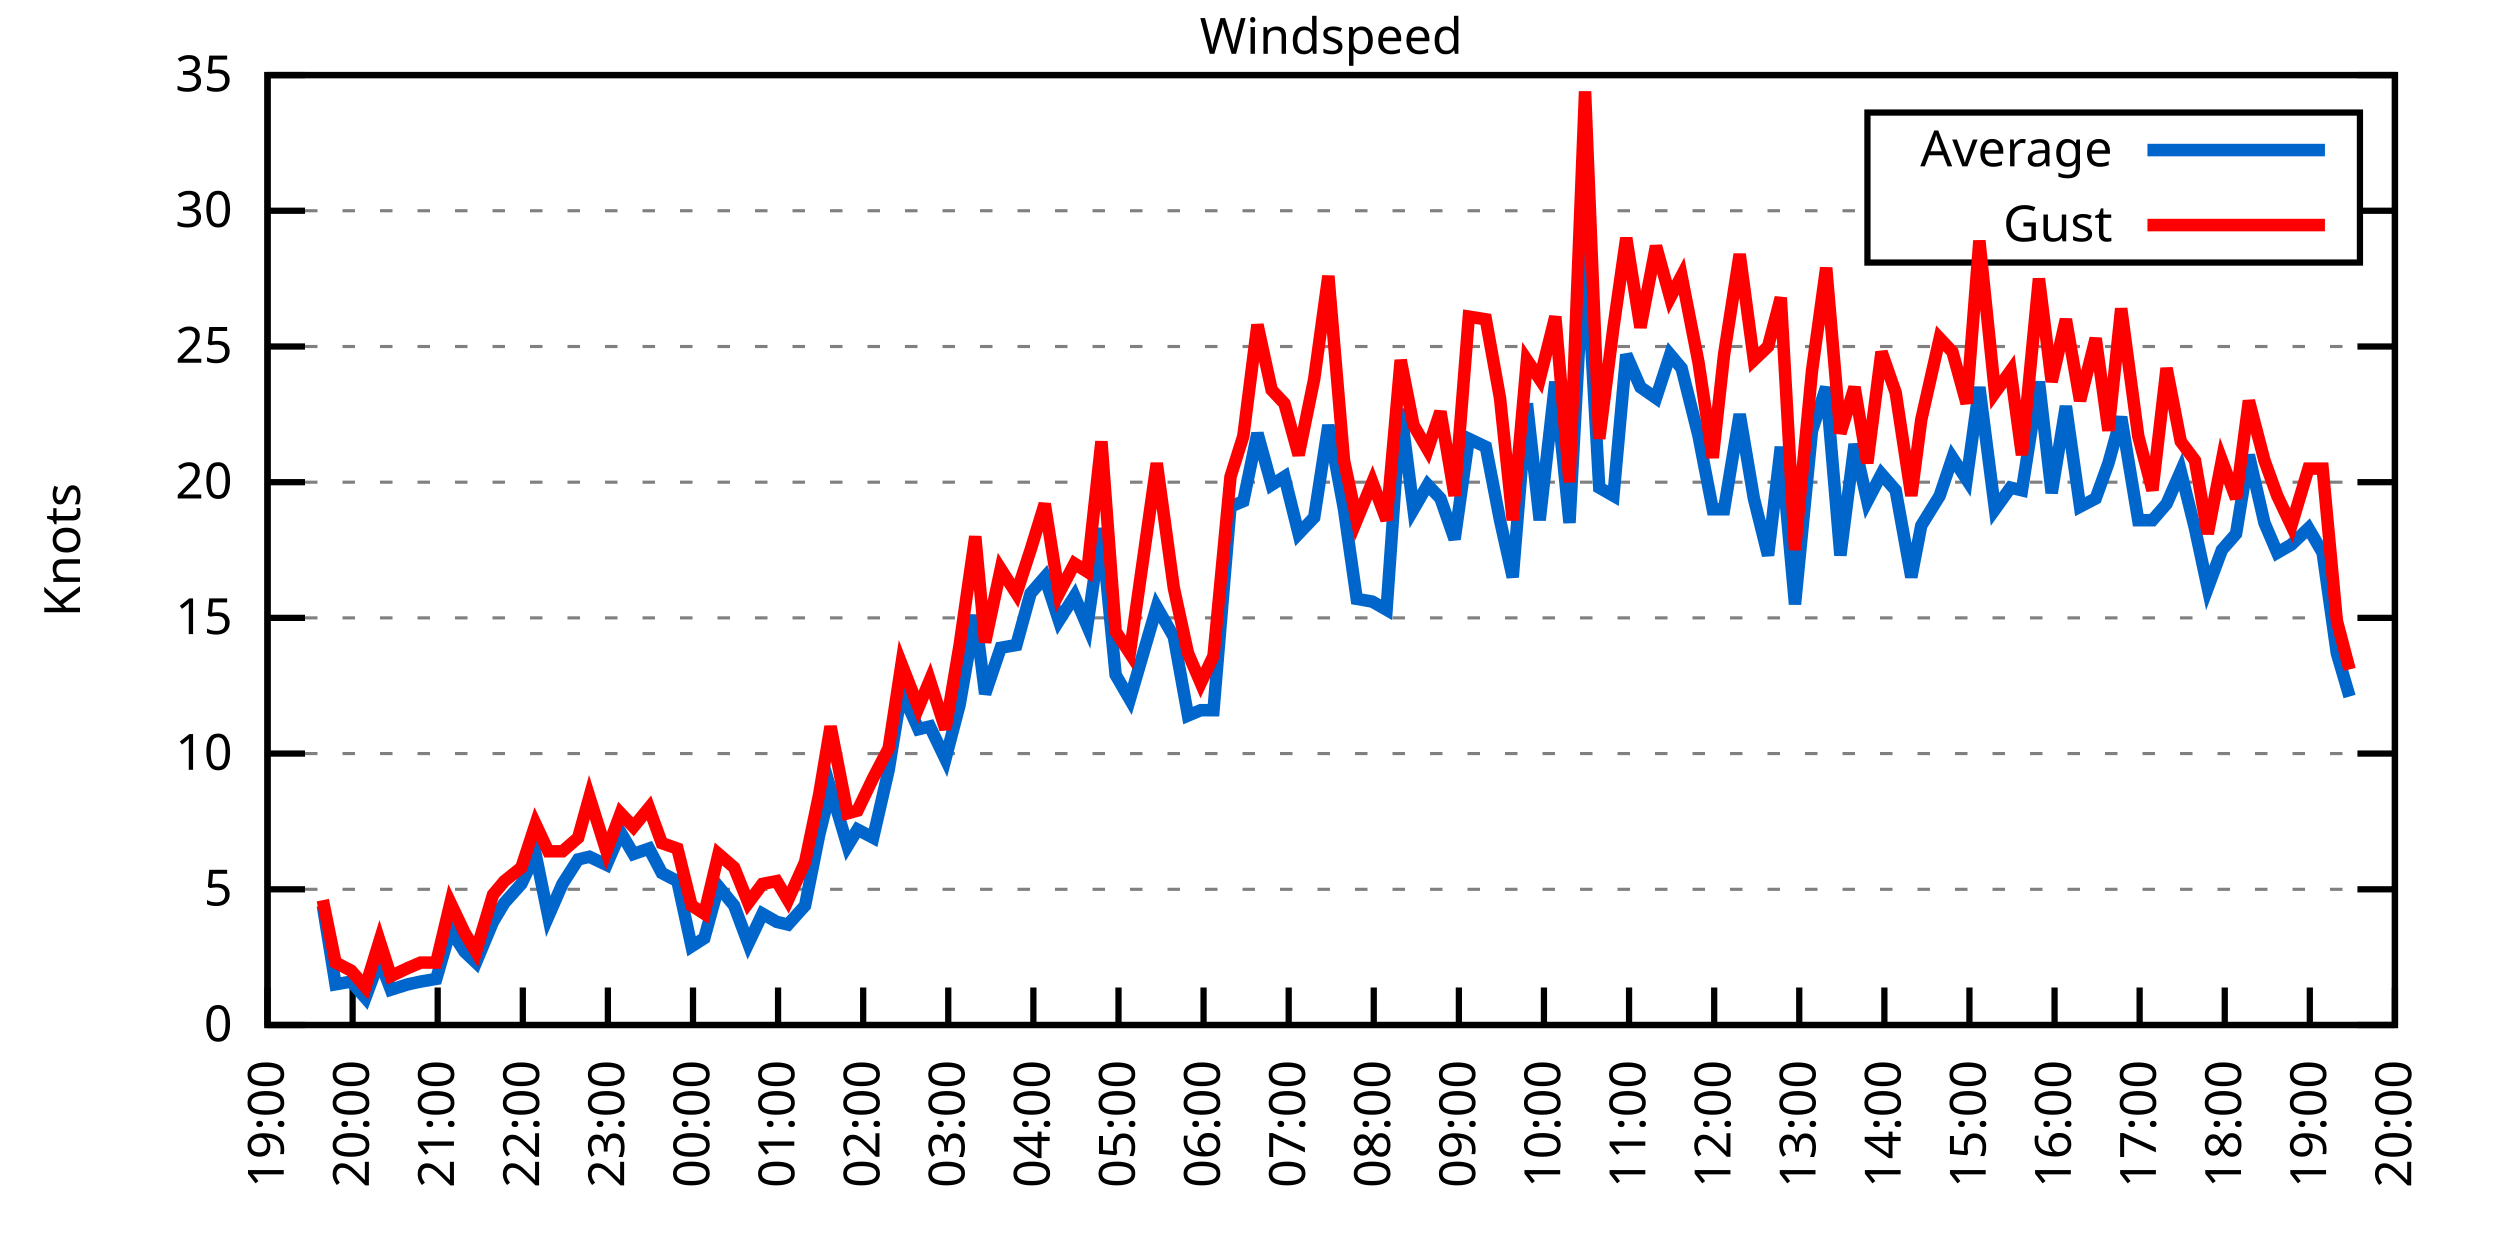
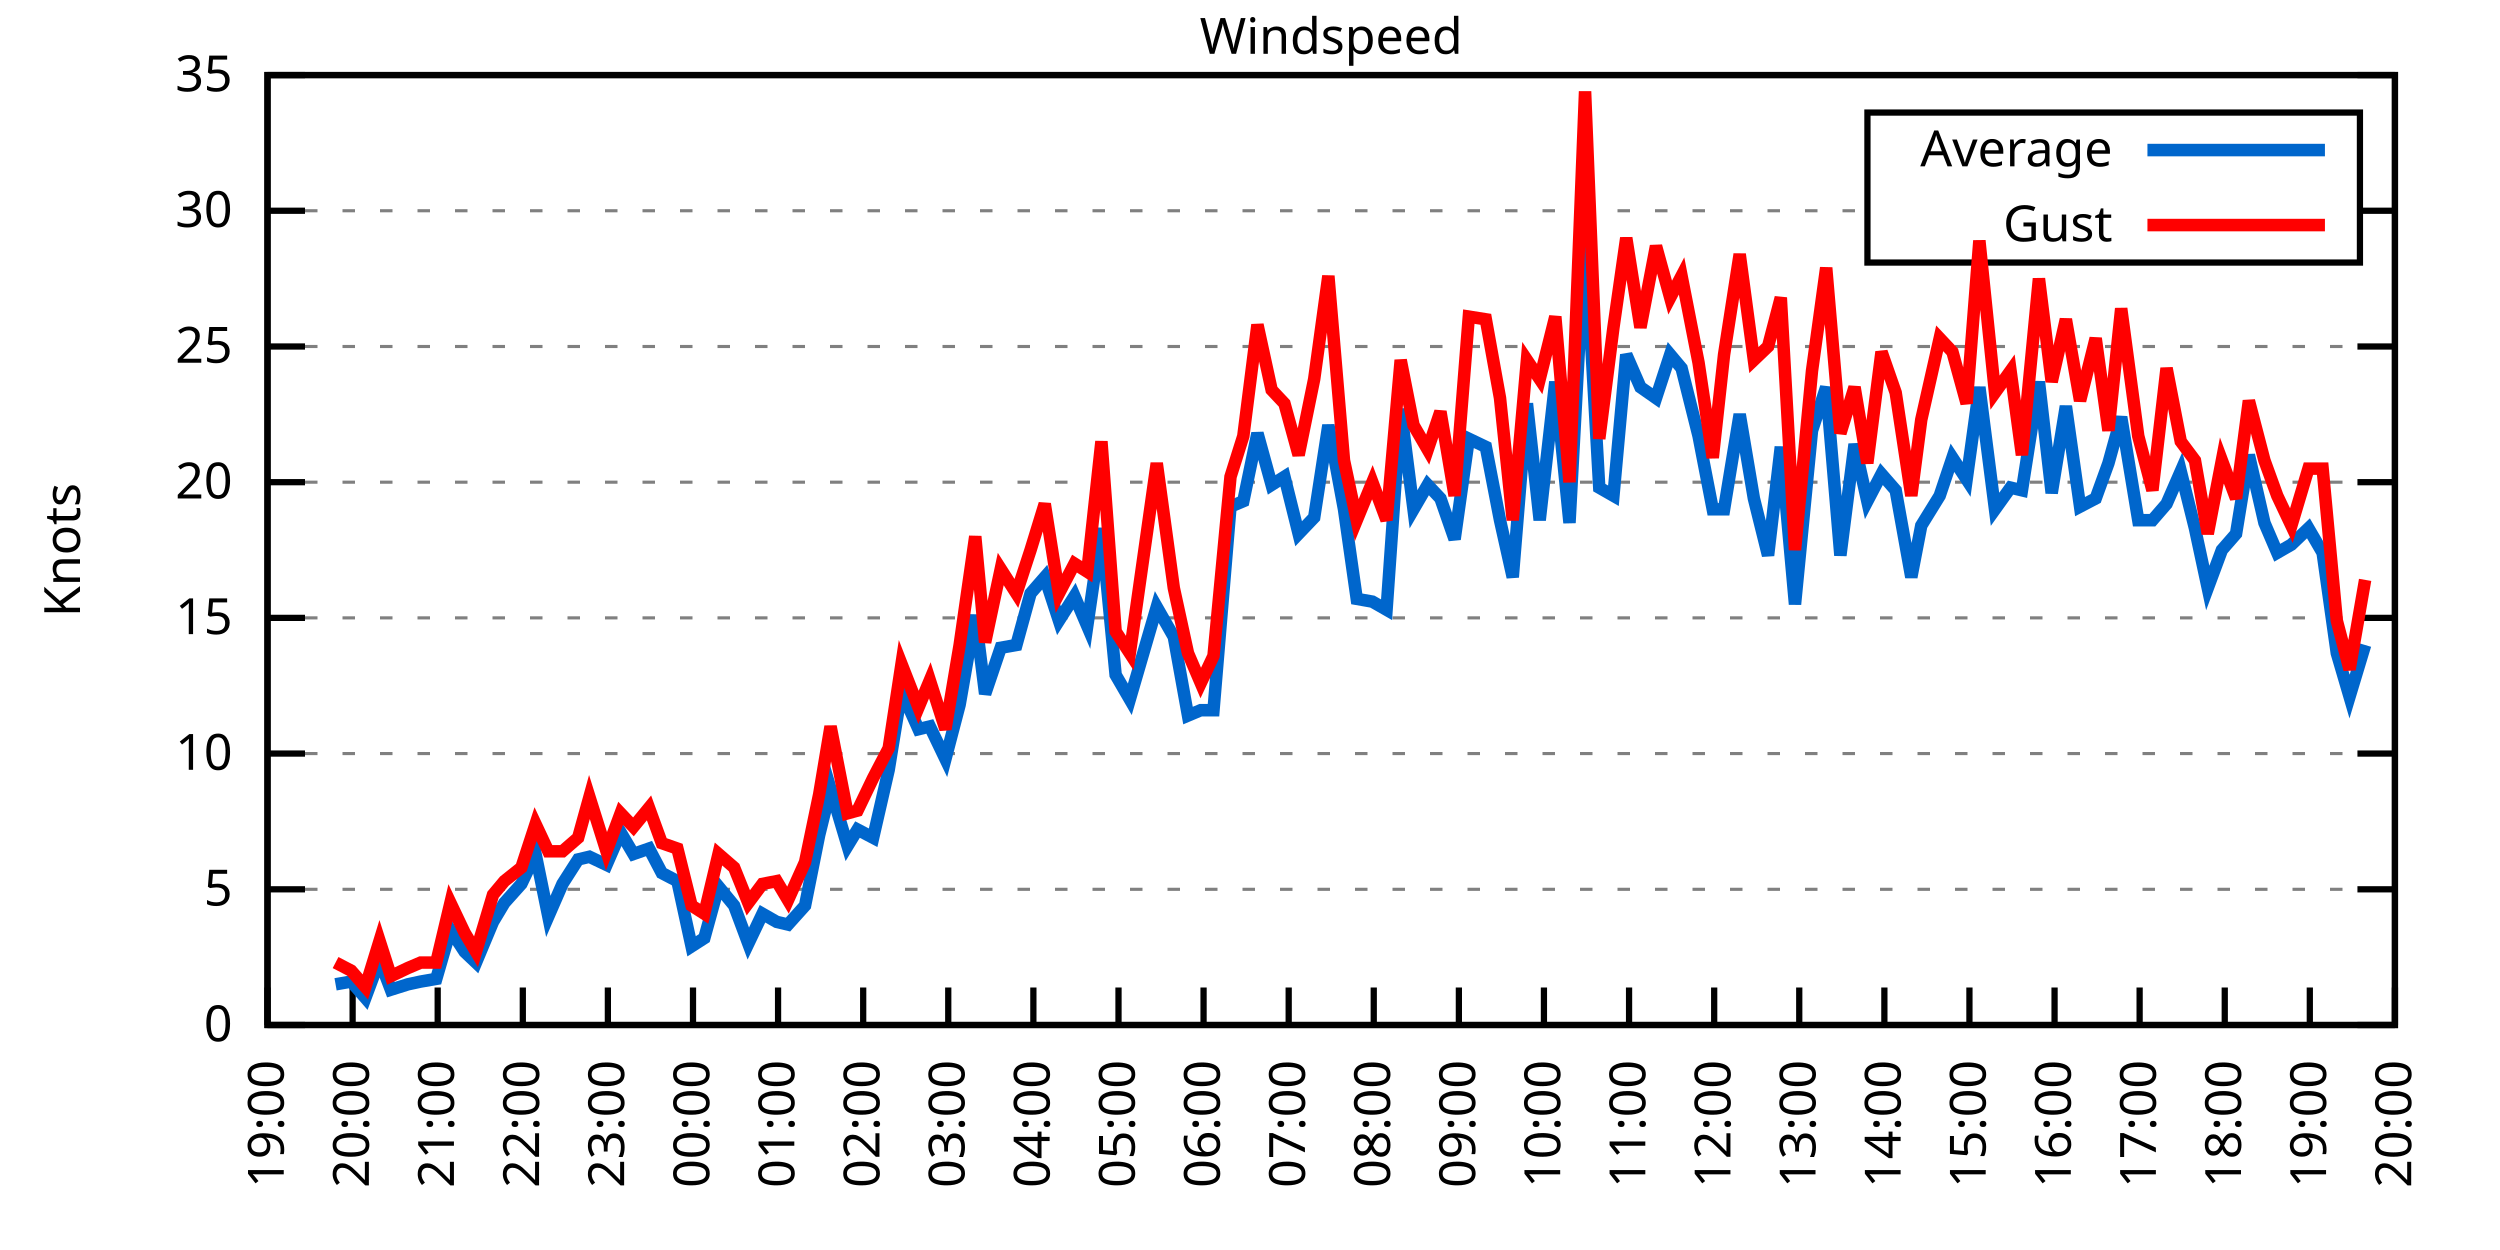
<svg xmlns="http://www.w3.org/2000/svg" xmlns:xlink="http://www.w3.org/1999/xlink" width="400" height="200" viewBox="0 0 400 200">
  <g id="gnuplot_canvas">
    <rect x="0" y="0" width="400" height="200" fill="none" />
    <defs>
      <circle id="gpDot" r="0.5" stroke-width="0.5" stroke="currentColor" />
      <path id="gpPt0" stroke-width="0.333" stroke="currentColor" d="M-1,0 h2 M0,-1 v2" />
      <path id="gpPt1" stroke-width="0.333" stroke="currentColor" d="M-1,-1 L1,1 M1,-1 L-1,1" />
      <path id="gpPt2" stroke-width="0.333" stroke="currentColor" d="M-1,0 L1,0 M0,-1 L0,1 M-1,-1 L1,1 M-1,1 L1,-1" />
      <rect id="gpPt3" stroke-width="0.333" stroke="currentColor" x="-1" y="-1" width="2" height="2" />
      <rect id="gpPt4" stroke-width="0.333" stroke="currentColor" fill="currentColor" x="-1" y="-1" width="2" height="2" />
      <circle id="gpPt5" stroke-width="0.333" stroke="currentColor" cx="0" cy="0" r="1" />
      <use xlink:href="#gpPt5" id="gpPt6" fill="currentColor" stroke="none" />
      <path id="gpPt7" stroke-width="0.333" stroke="currentColor" d="M0,-1.33 L-1.33,0.67 L1.33,0.67 z" />
      <use xlink:href="#gpPt7" id="gpPt8" fill="currentColor" stroke="none" />
      <use xlink:href="#gpPt7" id="gpPt9" stroke="currentColor" transform="rotate(180)" />
      <use xlink:href="#gpPt9" id="gpPt10" fill="currentColor" stroke="none" />
      <use xlink:href="#gpPt3" id="gpPt11" stroke="currentColor" transform="rotate(45)" />
      <use xlink:href="#gpPt11" id="gpPt12" fill="currentColor" stroke="none" />
      <path id="gpPt13" stroke-width="0.333" stroke="currentColor" d="M0,1.330 L1.265,0.411 L0.782,-1.067 L-0.782,-1.076 L-1.265,0.411 z" />
      <use xlink:href="#gpPt13" id="gpPt14" fill="currentColor" stroke="none" />
      <filter id="textbox" filterUnits="objectBoundingBox" x="0" y="0" height="1" width="1">
        <feFlood flood-color="white" flood-opacity="1" result="bgnd" />
        <feComposite in="SourceGraphic" in2="bgnd" operator="atop" />
      </filter>
      <filter id="greybox" filterUnits="objectBoundingBox" x="0" y="0" height="1" width="1">
        <feFlood flood-color="lightgrey" flood-opacity="1" result="grey" />
        <feComposite in="SourceGraphic" in2="grey" operator="atop" />
      </filter>
    </defs>
    <g fill="none" color="white" stroke="currentColor" stroke-width="1.00" stroke-linecap="butt" stroke-linejoin="miter">
</g>
    <g fill="none" color="black" stroke="currentColor" stroke-width="1.00" stroke-linecap="butt" stroke-linejoin="miter">
      <g stroke="none" shape-rendering="crispEdges">
        <polygon fill="rgb(255, 255, 255)" points="42.80,164.00 383.18,164.00 383.18,12.02 42.80,12.02 " />
      </g>
    </g>
    <g fill="none" color="black" stroke="currentColor" stroke-width="1.00" stroke-linecap="butt" stroke-linejoin="miter">
</g>
    <g fill="none" color="black" stroke="black" stroke-width="0.50" stroke-linecap="butt" stroke-linejoin="miter">
</g>
    <g fill="none" color="gray" stroke="currentColor" stroke-width="0.50" stroke-linecap="butt" stroke-linejoin="miter">
      <path stroke="gray" stroke-dasharray="2,4" class="gridline" d="M42.80,164.00 L383.19,164.00  " />
    </g>
    <g fill="none" color="gray" stroke="gray" stroke-width="1.00" stroke-linecap="butt" stroke-linejoin="miter">
</g>
    <g fill="none" color="black" stroke="currentColor" stroke-width="1.00" stroke-linecap="butt" stroke-linejoin="miter">
      <path stroke="black" d="M42.80,164.00 L48.80,164.00 M383.19,164.00 L377.19,164.00  " />
      <g transform="translate(37.20,166.60)" stroke="none" fill="black" font-family="Sans" font-size="8.00" text-anchor="end">
        <text>
          <tspan font-family="Sans"> 0</tspan>
        </text>
      </g>
    </g>
    <g fill="none" color="black" stroke="currentColor" stroke-width="1.00" stroke-linecap="butt" stroke-linejoin="miter">
</g>
    <g fill="none" color="black" stroke="black" stroke-width="0.50" stroke-linecap="butt" stroke-linejoin="miter">
</g>
    <g fill="none" color="gray" stroke="currentColor" stroke-width="0.50" stroke-linecap="butt" stroke-linejoin="miter">
      <path stroke="gray" stroke-dasharray="2,4" class="gridline" d="M42.80,142.29 L383.19,142.29  " />
    </g>
    <g fill="none" color="gray" stroke="gray" stroke-width="1.00" stroke-linecap="butt" stroke-linejoin="miter">
</g>
    <g fill="none" color="black" stroke="currentColor" stroke-width="1.00" stroke-linecap="butt" stroke-linejoin="miter">
      <path stroke="black" d="M42.80,142.29 L48.80,142.29 M383.19,142.29 L377.19,142.29  " />
      <g transform="translate(37.20,144.89)" stroke="none" fill="black" font-family="Sans" font-size="8.00" text-anchor="end">
        <text>
          <tspan font-family="Sans"> 5</tspan>
        </text>
      </g>
    </g>
    <g fill="none" color="black" stroke="currentColor" stroke-width="1.00" stroke-linecap="butt" stroke-linejoin="miter">
</g>
    <g fill="none" color="black" stroke="black" stroke-width="0.50" stroke-linecap="butt" stroke-linejoin="miter">
</g>
    <g fill="none" color="gray" stroke="currentColor" stroke-width="0.50" stroke-linecap="butt" stroke-linejoin="miter">
      <path stroke="gray" stroke-dasharray="2,4" class="gridline" d="M42.80,120.57 L383.19,120.57  " />
    </g>
    <g fill="none" color="gray" stroke="gray" stroke-width="1.00" stroke-linecap="butt" stroke-linejoin="miter">
</g>
    <g fill="none" color="black" stroke="currentColor" stroke-width="1.00" stroke-linecap="butt" stroke-linejoin="miter">
      <path stroke="black" d="M42.80,120.57 L48.80,120.57 M383.19,120.57 L377.19,120.57  " />
      <g transform="translate(37.20,123.17)" stroke="none" fill="black" font-family="Sans" font-size="8.00" text-anchor="end">
        <text>
          <tspan font-family="Sans"> 10</tspan>
        </text>
      </g>
    </g>
    <g fill="none" color="black" stroke="currentColor" stroke-width="1.00" stroke-linecap="butt" stroke-linejoin="miter">
</g>
    <g fill="none" color="black" stroke="black" stroke-width="0.50" stroke-linecap="butt" stroke-linejoin="miter">
</g>
    <g fill="none" color="gray" stroke="currentColor" stroke-width="0.50" stroke-linecap="butt" stroke-linejoin="miter">
      <path stroke="gray" stroke-dasharray="2,4" class="gridline" d="M42.80,98.86 L383.19,98.86  " />
    </g>
    <g fill="none" color="gray" stroke="gray" stroke-width="1.00" stroke-linecap="butt" stroke-linejoin="miter">
</g>
    <g fill="none" color="black" stroke="currentColor" stroke-width="1.00" stroke-linecap="butt" stroke-linejoin="miter">
      <path stroke="black" d="M42.80,98.86 L48.80,98.86 M383.19,98.86 L377.19,98.86  " />
      <g transform="translate(37.20,101.46)" stroke="none" fill="black" font-family="Sans" font-size="8.00" text-anchor="end">
        <text>
          <tspan font-family="Sans"> 15</tspan>
        </text>
      </g>
    </g>
    <g fill="none" color="black" stroke="currentColor" stroke-width="1.00" stroke-linecap="butt" stroke-linejoin="miter">
</g>
    <g fill="none" color="black" stroke="black" stroke-width="0.50" stroke-linecap="butt" stroke-linejoin="miter">
</g>
    <g fill="none" color="gray" stroke="currentColor" stroke-width="0.50" stroke-linecap="butt" stroke-linejoin="miter">
      <path stroke="gray" stroke-dasharray="2,4" class="gridline" d="M42.80,77.15 L383.19,77.15  " />
    </g>
    <g fill="none" color="gray" stroke="gray" stroke-width="1.00" stroke-linecap="butt" stroke-linejoin="miter">
</g>
    <g fill="none" color="black" stroke="currentColor" stroke-width="1.00" stroke-linecap="butt" stroke-linejoin="miter">
      <path stroke="black" d="M42.80,77.15 L48.80,77.15 M383.19,77.15 L377.19,77.15  " />
      <g transform="translate(37.20,79.75)" stroke="none" fill="black" font-family="Sans" font-size="8.00" text-anchor="end">
        <text>
          <tspan font-family="Sans"> 20</tspan>
        </text>
      </g>
    </g>
    <g fill="none" color="black" stroke="currentColor" stroke-width="1.00" stroke-linecap="butt" stroke-linejoin="miter">
</g>
    <g fill="none" color="black" stroke="black" stroke-width="0.50" stroke-linecap="butt" stroke-linejoin="miter">
</g>
    <g fill="none" color="gray" stroke="currentColor" stroke-width="0.50" stroke-linecap="butt" stroke-linejoin="miter">
      <path stroke="gray" stroke-dasharray="2,4" class="gridline" d="M42.80,55.44 L383.19,55.44  " />
    </g>
    <g fill="none" color="gray" stroke="gray" stroke-width="1.00" stroke-linecap="butt" stroke-linejoin="miter">
</g>
    <g fill="none" color="black" stroke="currentColor" stroke-width="1.00" stroke-linecap="butt" stroke-linejoin="miter">
      <path stroke="black" d="M42.80,55.44 L48.80,55.44 M383.19,55.44 L377.19,55.44  " />
      <g transform="translate(37.20,58.04)" stroke="none" fill="black" font-family="Sans" font-size="8.00" text-anchor="end">
        <text>
          <tspan font-family="Sans"> 25</tspan>
        </text>
      </g>
    </g>
    <g fill="none" color="black" stroke="currentColor" stroke-width="1.00" stroke-linecap="butt" stroke-linejoin="miter">
</g>
    <g fill="none" color="black" stroke="black" stroke-width="0.50" stroke-linecap="butt" stroke-linejoin="miter">
</g>
    <g fill="none" color="gray" stroke="currentColor" stroke-width="0.50" stroke-linecap="butt" stroke-linejoin="miter">
      <path stroke="gray" stroke-dasharray="2,4" class="gridline" d="M42.80,33.72 L298.79,33.72 M377.59,33.72 L383.19,33.72  " />
    </g>
    <g fill="none" color="gray" stroke="gray" stroke-width="1.00" stroke-linecap="butt" stroke-linejoin="miter">
</g>
    <g fill="none" color="black" stroke="currentColor" stroke-width="1.00" stroke-linecap="butt" stroke-linejoin="miter">
      <path stroke="black" d="M42.80,33.72 L48.80,33.72 M383.19,33.72 L377.19,33.72  " />
      <g transform="translate(37.20,36.32)" stroke="none" fill="black" font-family="Sans" font-size="8.00" text-anchor="end">
        <text>
          <tspan font-family="Sans"> 30</tspan>
        </text>
      </g>
    </g>
    <g fill="none" color="black" stroke="currentColor" stroke-width="1.00" stroke-linecap="butt" stroke-linejoin="miter">
</g>
    <g fill="none" color="black" stroke="black" stroke-width="0.50" stroke-linecap="butt" stroke-linejoin="miter">
</g>
    <g fill="none" color="gray" stroke="currentColor" stroke-width="0.50" stroke-linecap="butt" stroke-linejoin="miter">
      <path stroke="gray" stroke-dasharray="2,4" class="gridline" d="M42.80,12.01 L383.19,12.01  " />
    </g>
    <g fill="none" color="gray" stroke="gray" stroke-width="1.00" stroke-linecap="butt" stroke-linejoin="miter">
</g>
    <g fill="none" color="black" stroke="currentColor" stroke-width="1.00" stroke-linecap="butt" stroke-linejoin="miter">
      <path stroke="black" d="M42.80,12.01 L48.80,12.01 M383.19,12.01 L377.19,12.01  " />
      <g transform="translate(37.20,14.61)" stroke="none" fill="black" font-family="Sans" font-size="8.00" text-anchor="end">
        <text>
          <tspan font-family="Sans"> 35</tspan>
        </text>
      </g>
    </g>
    <g fill="none" color="black" stroke="currentColor" stroke-width="1.00" stroke-linecap="butt" stroke-linejoin="miter">
      <path stroke="black" d="M42.80,164.00 L42.80,158.00  " />
      <g transform="translate(45.40,169.60) rotate(270.00)" stroke="none" fill="black" font-family="Sans" font-size="8.00" text-anchor="end">
        <text>
          <tspan font-family="Sans">19:00</tspan>
        </text>
      </g>
    </g>
    <g fill="none" color="black" stroke="currentColor" stroke-width="1.00" stroke-linecap="butt" stroke-linejoin="miter">
      <path stroke="black" d="M56.42,164.00 L56.42,158.00  " />
      <g transform="translate(59.02,169.60) rotate(270.00)" stroke="none" fill="black" font-family="Sans" font-size="8.00" text-anchor="end">
        <text>
          <tspan font-family="Sans">20:00</tspan>
        </text>
      </g>
    </g>
    <g fill="none" color="black" stroke="currentColor" stroke-width="1.00" stroke-linecap="butt" stroke-linejoin="miter">
      <path stroke="black" d="M70.03,164.00 L70.03,158.00  " />
      <g transform="translate(72.63,169.60) rotate(270.00)" stroke="none" fill="black" font-family="Sans" font-size="8.00" text-anchor="end">
        <text>
          <tspan font-family="Sans">21:00</tspan>
        </text>
      </g>
    </g>
    <g fill="none" color="black" stroke="currentColor" stroke-width="1.00" stroke-linecap="butt" stroke-linejoin="miter">
      <path stroke="black" d="M83.65,164.00 L83.65,158.00  " />
      <g transform="translate(86.25,169.60) rotate(270.00)" stroke="none" fill="black" font-family="Sans" font-size="8.00" text-anchor="end">
        <text>
          <tspan font-family="Sans">22:00</tspan>
        </text>
      </g>
    </g>
    <g fill="none" color="black" stroke="currentColor" stroke-width="1.00" stroke-linecap="butt" stroke-linejoin="miter">
      <path stroke="black" d="M97.26,164.00 L97.26,158.00  " />
      <g transform="translate(99.86,169.60) rotate(270.00)" stroke="none" fill="black" font-family="Sans" font-size="8.00" text-anchor="end">
        <text>
          <tspan font-family="Sans">23:00</tspan>
        </text>
      </g>
    </g>
    <g fill="none" color="black" stroke="currentColor" stroke-width="1.00" stroke-linecap="butt" stroke-linejoin="miter">
      <path stroke="black" d="M110.88,164.00 L110.88,158.00  " />
      <g transform="translate(113.48,169.60) rotate(270.00)" stroke="none" fill="black" font-family="Sans" font-size="8.00" text-anchor="end">
        <text>
          <tspan font-family="Sans">00:00</tspan>
        </text>
      </g>
    </g>
    <g fill="none" color="black" stroke="currentColor" stroke-width="1.00" stroke-linecap="butt" stroke-linejoin="miter">
      <path stroke="black" d="M124.49,164.00 L124.49,158.00  " />
      <g transform="translate(127.09,169.60) rotate(270.00)" stroke="none" fill="black" font-family="Sans" font-size="8.00" text-anchor="end">
        <text>
          <tspan font-family="Sans">01:00</tspan>
        </text>
      </g>
    </g>
    <g fill="none" color="black" stroke="currentColor" stroke-width="1.00" stroke-linecap="butt" stroke-linejoin="miter">
      <path stroke="black" d="M138.11,164.00 L138.11,158.00  " />
      <g transform="translate(140.71,169.60) rotate(270.00)" stroke="none" fill="black" font-family="Sans" font-size="8.00" text-anchor="end">
        <text>
          <tspan font-family="Sans">02:00</tspan>
        </text>
      </g>
    </g>
    <g fill="none" color="black" stroke="currentColor" stroke-width="1.00" stroke-linecap="butt" stroke-linejoin="miter">
      <path stroke="black" d="M151.72,164.00 L151.72,158.00  " />
      <g transform="translate(154.32,169.60) rotate(270.00)" stroke="none" fill="black" font-family="Sans" font-size="8.00" text-anchor="end">
        <text>
          <tspan font-family="Sans">03:00</tspan>
        </text>
      </g>
    </g>
    <g fill="none" color="black" stroke="currentColor" stroke-width="1.00" stroke-linecap="butt" stroke-linejoin="miter">
      <path stroke="black" d="M165.34,164.00 L165.34,158.00  " />
      <g transform="translate(167.94,169.60) rotate(270.00)" stroke="none" fill="black" font-family="Sans" font-size="8.00" text-anchor="end">
        <text>
          <tspan font-family="Sans">04:00</tspan>
        </text>
      </g>
    </g>
    <g fill="none" color="black" stroke="currentColor" stroke-width="1.00" stroke-linecap="butt" stroke-linejoin="miter">
      <path stroke="black" d="M178.96,164.00 L178.96,158.00  " />
      <g transform="translate(181.56,169.60) rotate(270.00)" stroke="none" fill="black" font-family="Sans" font-size="8.00" text-anchor="end">
        <text>
          <tspan font-family="Sans">05:00</tspan>
        </text>
      </g>
    </g>
    <g fill="none" color="black" stroke="currentColor" stroke-width="1.00" stroke-linecap="butt" stroke-linejoin="miter">
      <path stroke="black" d="M192.57,164.00 L192.57,158.00  " />
      <g transform="translate(195.17,169.60) rotate(270.00)" stroke="none" fill="black" font-family="Sans" font-size="8.00" text-anchor="end">
        <text>
          <tspan font-family="Sans">06:00</tspan>
        </text>
      </g>
    </g>
    <g fill="none" color="black" stroke="currentColor" stroke-width="1.00" stroke-linecap="butt" stroke-linejoin="miter">
      <path stroke="black" d="M206.19,164.00 L206.19,158.00  " />
      <g transform="translate(208.79,169.60) rotate(270.00)" stroke="none" fill="black" font-family="Sans" font-size="8.00" text-anchor="end">
        <text>
          <tspan font-family="Sans">07:00</tspan>
        </text>
      </g>
    </g>
    <g fill="none" color="black" stroke="currentColor" stroke-width="1.00" stroke-linecap="butt" stroke-linejoin="miter">
      <path stroke="black" d="M219.80,164.00 L219.80,158.00  " />
      <g transform="translate(222.40,169.60) rotate(270.00)" stroke="none" fill="black" font-family="Sans" font-size="8.00" text-anchor="end">
        <text>
          <tspan font-family="Sans">08:00</tspan>
        </text>
      </g>
    </g>
    <g fill="none" color="black" stroke="currentColor" stroke-width="1.00" stroke-linecap="butt" stroke-linejoin="miter">
      <path stroke="black" d="M233.42,164.00 L233.42,158.00  " />
      <g transform="translate(236.02,169.60) rotate(270.00)" stroke="none" fill="black" font-family="Sans" font-size="8.00" text-anchor="end">
        <text>
          <tspan font-family="Sans">09:00</tspan>
        </text>
      </g>
    </g>
    <g fill="none" color="black" stroke="currentColor" stroke-width="1.00" stroke-linecap="butt" stroke-linejoin="miter">
      <path stroke="black" d="M247.03,164.00 L247.03,158.00  " />
      <g transform="translate(249.63,169.60) rotate(270.00)" stroke="none" fill="black" font-family="Sans" font-size="8.00" text-anchor="end">
        <text>
          <tspan font-family="Sans">10:00</tspan>
        </text>
      </g>
    </g>
    <g fill="none" color="black" stroke="currentColor" stroke-width="1.00" stroke-linecap="butt" stroke-linejoin="miter">
      <path stroke="black" d="M260.65,164.00 L260.65,158.00  " />
      <g transform="translate(263.25,169.60) rotate(270.00)" stroke="none" fill="black" font-family="Sans" font-size="8.00" text-anchor="end">
        <text>
          <tspan font-family="Sans">11:00</tspan>
        </text>
      </g>
    </g>
    <g fill="none" color="black" stroke="currentColor" stroke-width="1.00" stroke-linecap="butt" stroke-linejoin="miter">
      <path stroke="black" d="M274.27,164.00 L274.27,158.00  " />
      <g transform="translate(276.87,169.60) rotate(270.00)" stroke="none" fill="black" font-family="Sans" font-size="8.00" text-anchor="end">
        <text>
          <tspan font-family="Sans">12:00</tspan>
        </text>
      </g>
    </g>
    <g fill="none" color="black" stroke="currentColor" stroke-width="1.00" stroke-linecap="butt" stroke-linejoin="miter">
      <path stroke="black" d="M287.88,164.00 L287.88,158.00  " />
      <g transform="translate(290.48,169.60) rotate(270.00)" stroke="none" fill="black" font-family="Sans" font-size="8.00" text-anchor="end">
        <text>
          <tspan font-family="Sans">13:00</tspan>
        </text>
      </g>
    </g>
    <g fill="none" color="black" stroke="currentColor" stroke-width="1.00" stroke-linecap="butt" stroke-linejoin="miter">
      <path stroke="black" d="M301.50,164.00 L301.50,158.00  " />
      <g transform="translate(304.10,169.60) rotate(270.00)" stroke="none" fill="black" font-family="Sans" font-size="8.00" text-anchor="end">
        <text>
          <tspan font-family="Sans">14:00</tspan>
        </text>
      </g>
    </g>
    <g fill="none" color="black" stroke="currentColor" stroke-width="1.00" stroke-linecap="butt" stroke-linejoin="miter">
      <path stroke="black" d="M315.11,164.00 L315.11,158.00  " />
      <g transform="translate(317.71,169.60) rotate(270.00)" stroke="none" fill="black" font-family="Sans" font-size="8.00" text-anchor="end">
        <text>
          <tspan font-family="Sans">15:00</tspan>
        </text>
      </g>
    </g>
    <g fill="none" color="black" stroke="currentColor" stroke-width="1.00" stroke-linecap="butt" stroke-linejoin="miter">
      <path stroke="black" d="M328.73,164.00 L328.73,158.00  " />
      <g transform="translate(331.33,169.60) rotate(270.00)" stroke="none" fill="black" font-family="Sans" font-size="8.00" text-anchor="end">
        <text>
          <tspan font-family="Sans">16:00</tspan>
        </text>
      </g>
    </g>
    <g fill="none" color="black" stroke="currentColor" stroke-width="1.00" stroke-linecap="butt" stroke-linejoin="miter">
      <path stroke="black" d="M342.34,164.00 L342.34,158.00  " />
      <g transform="translate(344.94,169.60) rotate(270.00)" stroke="none" fill="black" font-family="Sans" font-size="8.00" text-anchor="end">
        <text>
          <tspan font-family="Sans">17:00</tspan>
        </text>
      </g>
    </g>
    <g fill="none" color="black" stroke="currentColor" stroke-width="1.00" stroke-linecap="butt" stroke-linejoin="miter">
      <path stroke="black" d="M355.96,164.00 L355.96,158.00  " />
      <g transform="translate(358.56,169.60) rotate(270.00)" stroke="none" fill="black" font-family="Sans" font-size="8.00" text-anchor="end">
        <text>
          <tspan font-family="Sans">18:00</tspan>
        </text>
      </g>
    </g>
    <g fill="none" color="black" stroke="currentColor" stroke-width="1.00" stroke-linecap="butt" stroke-linejoin="miter">
      <path stroke="black" d="M369.57,164.00 L369.57,158.00  " />
      <g transform="translate(372.17,169.60) rotate(270.00)" stroke="none" fill="black" font-family="Sans" font-size="8.00" text-anchor="end">
        <text>
          <tspan font-family="Sans">19:00</tspan>
        </text>
      </g>
    </g>
    <g fill="none" color="black" stroke="currentColor" stroke-width="1.00" stroke-linecap="butt" stroke-linejoin="miter">
      <path stroke="black" d="M383.19,164.00 L383.19,158.00  " />
      <g transform="translate(385.79,169.60) rotate(270.00)" stroke="none" fill="black" font-family="Sans" font-size="8.00" text-anchor="end">
        <text>
          <tspan font-family="Sans">20:00</tspan>
        </text>
      </g>
    </g>
    <g fill="none" color="black" stroke="currentColor" stroke-width="1.00" stroke-linecap="butt" stroke-linejoin="miter">
</g>
    <g fill="none" color="black" stroke="currentColor" stroke-width="1.00" stroke-linecap="butt" stroke-linejoin="miter">
      <path stroke="black" d="M42.80,12.01 L42.80,164.00 L383.19,164.00 L383.19,12.01 L42.80,12.01 Z  " />
    </g>
    <g fill="none" color="black" stroke="currentColor" stroke-width="1.00" stroke-linecap="butt" stroke-linejoin="miter">
</g>
    <g fill="none" color="black" stroke="currentColor" stroke-width="1.00" stroke-linecap="butt" stroke-linejoin="miter">
      <path stroke="black" d="M298.79,42.01 L298.79,18.01 L377.59,18.01 L377.59,42.01 L298.79,42.01 Z  " />
    </g>
    <g id="Windspeed_plot_1">
      <g fill="none" color="white" stroke="black" stroke-width="2.00" stroke-linecap="butt" stroke-linejoin="miter">
</g>
      <g fill="none" color="black" stroke="currentColor" stroke-width="2.00" stroke-linecap="butt" stroke-linejoin="miter">
        <g transform="translate(337.99,26.61)" stroke="none" fill="black" font-family="Sans" font-size="8.00" text-anchor="end">
          <text>
            <tspan font-family="Sans">Average</tspan>
          </text>
        </g>
      </g>
      <g fill="none" color="black" stroke="currentColor" stroke-width="2.00" stroke-linecap="butt" stroke-linejoin="miter">
-         <path stroke="rgb(  0, 102, 204)" d="M343.59,24.01 L371.99,24.01 M51.65,144.89 L53.69,157.49 L56.19,157.05 L58.46,159.66 L60.73,153.58 L62.54,158.35   L65.27,157.49 L67.31,157.05 L69.80,156.62 L72.07,148.80 L74.34,152.28 L76.16,154.01 L78.88,147.50 L80.70,144.46   L83.42,141.42 L85.69,136.64 L87.73,146.63 L90.00,141.42 L92.50,137.51 L94.31,137.08 L97.04,138.38 L99.30,133.17   L101.35,136.64 L103.84,135.77 L105.89,139.68 L108.38,140.98 L110.65,151.41 L112.69,150.10 L114.96,141.85 L117.46,144.89   L119.73,150.97 L122.00,146.20 L124.27,147.50 L126.08,147.93 L128.81,144.89 L131.07,133.60 L132.89,126.22 L135.61,135.34   L137.20,132.73 L139.70,134.04 L142.19,123.18 L144.24,110.59 L146.96,116.67 L148.77,116.23 L151.27,121.44 L153.54,112.76   L156.04,98.43 L157.62,111.02 L160.12,103.64 L162.62,103.20 L164.89,94.95 L167.16,92.35 L169.43,99.30 L171.92,95.39   L173.96,100.16 L176.23,84.53 L178.50,107.98 L180.77,111.89 L185.08,97.12 L187.81,101.90 L190.08,114.49 L192.12,113.63   L194.16,113.63 L196.88,81.06 L198.93,80.19 L201.19,69.33 L203.46,77.58 L205.51,76.28 L207.78,85.40 L210.27,82.79   L212.54,68.03 L215.04,81.49 L217.08,95.82 L219.58,96.26 L221.85,97.56 L224.11,65.42 L226.16,81.49 L228.43,77.58   L230.47,79.75 L232.74,86.27 L235.01,70.20 L237.73,71.50 L240.00,83.23 L242.04,92.35 L244.31,64.56 L246.35,83.23   L248.85,61.08 L251.12,83.66 L253.61,37.63 L255.88,78.02 L258.15,79.32 L260.20,56.74 L262.47,61.95 L264.96,63.69   L267.23,56.74 L269.05,58.91 L271.77,69.77 L274.04,81.49 L275.85,81.49 L278.35,66.29 L280.62,79.75 L282.89,88.87   L284.93,71.50 L287.20,96.69 L289.92,68.90 L292.19,61.95 L294.46,88.87 L296.73,71.07 L298.77,80.19 L301.04,75.85   L303.31,78.45 L305.81,92.35 L307.40,84.10 L310.35,79.32 L312.39,73.24 L314.66,76.71 L316.70,61.95 L319.20,81.49   L321.69,78.02 L323.51,78.45 L326.23,61.08 L328.27,78.89 L330.54,64.99 L332.81,81.06 L335.31,79.75 L337.35,74.11   L339.39,66.73 L342.12,83.23 L344.39,83.23 L346.65,80.62 L348.92,75.41 L351.19,84.53 L353.24,94.08 L355.50,88.00   L357.77,85.40 L359.82,72.81 L362.31,83.66 L364.36,88.44 L366.62,87.14 L369.35,84.53 L371.62,88.44 L373.89,104.51   L375.93,111.45  " />
+         <path stroke="rgb(  0, 102, 204)" d="M343.59,24.01 L371.99,24.01 M53.69,157.49 L56.19,157.05 L58.46,159.66 L60.73,153.58 L62.54,158.35 L65.27,157.49   L67.31,157.05 L69.80,156.62 L72.07,148.80 L74.34,152.28 L76.16,154.01 L78.88,147.50 L80.70,144.46 L83.42,141.42   L85.69,136.64 L87.73,146.63 L90.00,141.42 L92.50,137.51 L94.31,137.08 L97.04,138.38 L99.30,133.17 L101.35,136.64   L103.84,135.77 L105.89,139.68 L108.38,140.98 L110.65,151.41 L112.69,150.10 L114.96,141.85 L117.46,144.89 L119.73,150.97   L122.00,146.20 L124.27,147.50 L126.08,147.93 L128.81,144.89 L131.07,133.60 L132.89,126.22 L135.61,135.34 L137.20,132.73   L139.70,134.04 L142.19,123.18 L144.24,110.59 L146.96,116.67 L148.77,116.23 L151.27,121.44 L153.54,112.76 L156.04,98.43   L157.62,111.02 L160.12,103.64 L162.62,103.20 L164.89,94.95 L167.16,92.35 L169.43,99.30 L171.92,95.39 L173.96,100.16   L176.23,84.53 L178.50,107.98 L180.77,111.89 L185.08,97.12 L187.81,101.90 L190.08,114.49 L192.12,113.63 L194.16,113.63   L196.88,81.06 L198.93,80.19 L201.19,69.33 L203.46,77.58 L205.51,76.28 L207.78,85.40 L210.27,82.79 L212.54,68.03   L215.04,81.49 L217.08,95.82 L219.58,96.26 L221.85,97.56 L224.11,65.42 L226.16,81.49 L228.43,77.58 L230.47,79.75   L232.74,86.27 L235.01,70.20 L237.73,71.50 L240.00,83.23 L242.04,92.35 L244.31,64.56 L246.35,83.23 L248.85,61.08   L251.12,83.66 L253.61,37.63 L255.88,78.02 L258.15,79.32 L260.20,56.74 L262.47,61.95 L264.96,63.69 L267.23,56.74   L269.05,58.91 L271.77,69.77 L274.04,81.49 L275.85,81.49 L278.35,66.29 L280.62,79.75 L282.89,88.87 L284.93,71.50   L287.20,96.69 L289.92,68.90 L292.19,61.95 L294.46,88.87 L296.73,71.07 L298.77,80.19 L301.04,75.85 L303.31,78.45   L305.81,92.35 L307.40,84.10 L310.35,79.32 L312.39,73.24 L314.66,76.71 L316.70,61.95 L319.20,81.49 L321.69,78.02   L323.51,78.45 L326.23,61.08 L328.27,78.89 L330.54,64.99 L332.81,81.06 L335.31,79.75 L337.35,74.11 L339.39,66.73   L342.12,83.23 L344.39,83.23 L346.65,80.62 L348.92,75.41 L351.19,84.53 L353.24,94.08 L355.50,88.00 L357.77,85.40   L359.82,72.81 L362.31,83.66 L364.36,88.44 L366.62,87.14 L369.35,84.53 L371.62,88.44 L373.89,104.51 L375.93,111.45   L378.42,103.20  " />
      </g>
    </g>
    <g id="Windspeed_plot_2">
      <g fill="none" color="black" stroke="currentColor" stroke-width="2.00" stroke-linecap="butt" stroke-linejoin="miter">
        <g transform="translate(337.99,38.61)" stroke="none" fill="black" font-family="Sans" font-size="8.00" text-anchor="end">
          <text>
            <tspan font-family="Sans">Gust</tspan>
          </text>
        </g>
      </g>
      <g fill="none" color="black" stroke="currentColor" stroke-width="2.00" stroke-linecap="butt" stroke-linejoin="miter">
-         <path stroke="rgb(255,   0,   0)" d="M343.59,36.01 L371.99,36.01 M51.65,144.02 L53.69,154.01 L56.19,155.31 L58.46,157.92 L60.73,150.54 L62.54,156.18   L65.27,154.88 L67.31,154.01 L69.80,154.01 L72.07,144.46 L74.34,149.24 L76.16,152.28 L78.88,143.16 L80.70,140.98   L83.42,138.81 L85.69,131.86 L87.73,136.21 L90.00,136.21 L92.50,134.04 L94.31,127.52 L97.04,136.21 L99.30,130.13   L101.35,132.30 L103.84,129.26 L105.89,134.90 L108.38,135.77 L110.65,144.89 L112.69,146.20 L114.96,136.64 L117.46,138.81   L119.73,144.46 L122.00,141.42 L124.27,140.98 L126.08,144.02 L128.81,137.94 L131.07,127.09 L132.89,116.23 L135.61,130.13   L137.20,129.69 L139.70,124.48 L142.19,119.71 L144.24,106.24 L146.96,113.19 L148.77,108.85 L151.27,116.67 L153.54,103.20   L156.04,85.83 L157.62,102.77 L160.12,91.04 L162.62,94.95 L164.89,88.00 L167.16,80.62 L169.43,94.95 L171.92,90.18   L173.96,91.48 L176.23,70.63 L178.50,101.03 L180.77,104.51 L185.08,74.11 L187.81,94.08 L190.08,104.51 L192.12,109.28   L194.16,104.94 L196.88,76.28 L198.93,69.77 L201.19,51.96 L203.46,62.38 L205.51,64.56 L207.78,72.81 L210.27,60.65   L212.54,44.15 L215.04,73.67 L217.08,83.23 L219.58,77.15 L221.85,83.23 L224.11,57.61 L226.16,68.03 L228.43,71.94   L230.47,65.86 L232.74,79.32 L235.01,50.66 L237.73,51.09 L240.00,63.69 L242.04,83.23 L244.31,57.61 L246.35,60.65   L248.85,50.66 L251.12,77.15 L253.61,14.62 L255.88,70.20 L258.15,52.40 L260.20,38.07 L262.47,52.40 L264.96,39.37   L267.23,47.62 L269.05,44.15 L271.77,58.04 L274.04,73.24 L275.85,56.74 L278.35,40.67 L280.62,57.61 L282.89,55.44   L284.93,47.62 L287.20,88.00 L289.92,59.34 L292.19,42.84 L294.46,69.33 L296.73,61.95 L298.77,74.11 L301.04,56.30   L303.31,62.82 L305.81,79.32 L307.40,67.16 L310.35,54.13 L312.39,56.30 L314.66,64.56 L316.70,38.50 L319.20,62.82   L321.69,59.34 L323.51,72.81 L326.23,44.58 L328.27,61.08 L330.54,51.09 L332.81,64.12 L335.31,54.13 L337.35,68.90   L339.39,49.36 L342.12,69.77 L344.39,78.45 L346.65,58.91 L348.92,70.63 L351.19,73.67 L353.24,85.40 L355.50,73.67   L357.77,79.75 L359.82,64.12 L362.31,73.67 L364.36,79.32 L366.62,84.10 L369.35,74.98 L371.62,74.98 L373.89,99.30   L375.93,107.11  " />
+         <path stroke="rgb(255,   0,   0)" d="M343.59,36.01 L371.99,36.01 M53.69,154.01 L56.19,155.31 L58.46,157.92 L60.73,150.54 L62.54,156.18 L65.27,154.88   L67.31,154.01 L69.80,154.01 L72.07,144.46 L74.34,149.24 L76.16,152.28 L78.88,143.16 L80.70,140.98 L83.42,138.81   L85.69,131.86 L87.73,136.21 L90.00,136.21 L92.50,134.04 L94.31,127.52 L97.04,136.21 L99.30,130.13 L101.35,132.30   L103.84,129.26 L105.89,134.90 L108.38,135.77 L110.65,144.89 L112.69,146.20 L114.96,136.64 L117.46,138.81 L119.73,144.46   L122.00,141.42 L124.27,140.98 L126.08,144.02 L128.81,137.94 L131.07,127.09 L132.89,116.23 L135.61,130.13 L137.20,129.69   L139.70,124.48 L142.19,119.71 L144.24,106.24 L146.96,113.19 L148.77,108.85 L151.27,116.67 L153.54,103.20 L156.04,85.83   L157.62,102.77 L160.12,91.04 L162.62,94.95 L164.89,88.00 L167.16,80.62 L169.43,94.95 L171.92,90.18 L173.96,91.48   L176.23,70.63 L178.50,101.03 L180.77,104.51 L185.08,74.11 L187.81,94.08 L190.08,104.51 L192.12,109.28 L194.16,104.94   L196.88,76.28 L198.93,69.77 L201.19,51.96 L203.46,62.38 L205.51,64.56 L207.78,72.81 L210.27,60.65 L212.54,44.15   L215.04,73.67 L217.08,83.23 L219.58,77.15 L221.85,83.23 L224.11,57.61 L226.16,68.03 L228.43,71.94 L230.47,65.86   L232.74,79.32 L235.01,50.66 L237.73,51.09 L240.00,63.69 L242.04,83.23 L244.31,57.61 L246.35,60.65 L248.85,50.66   L251.12,77.15 L253.61,14.62 L255.88,70.20 L258.15,52.40 L260.20,38.07 L262.47,52.40 L264.96,39.37 L267.23,47.62   L269.05,44.15 L271.77,58.04 L274.04,73.24 L275.85,56.74 L278.35,40.67 L280.62,57.61 L282.89,55.44 L284.93,47.62   L287.20,88.00 L289.92,59.34 L292.19,42.84 L294.46,69.33 L296.73,61.95 L298.77,74.11 L301.04,56.30 L303.31,62.82   L305.81,79.32 L307.40,67.16 L310.35,54.13 L312.39,56.30 L314.66,64.56 L316.70,38.50 L319.20,62.82 L321.69,59.34   L323.51,72.81 L326.23,44.58 L328.27,61.08 L330.54,51.09 L332.81,64.12 L335.31,54.13 L337.35,68.90 L339.39,49.36   L342.12,69.77 L344.39,78.45 L346.65,58.91 L348.92,70.63 L351.19,73.67 L353.24,85.40 L355.50,73.67 L357.77,79.75   L359.82,64.12 L362.31,73.67 L364.36,79.32 L366.62,84.10 L369.35,74.98 L371.62,74.98 L373.89,99.30 L375.93,107.11   L378.42,92.78  " />
      </g>
    </g>
    <g fill="none" color="black" stroke="currentColor" stroke-width="2.00" stroke-linecap="butt" stroke-linejoin="miter">
</g>
    <g fill="none" color="black" stroke="black" stroke-width="1.00" stroke-linecap="butt" stroke-linejoin="miter">
</g>
    <g fill="none" color="black" stroke="currentColor" stroke-width="1.00" stroke-linecap="butt" stroke-linejoin="miter">
      <path stroke="black" d="M42.80,12.01 L42.80,164.00 L383.19,164.00 L383.19,12.01 L42.80,12.01 Z  " />
      <g transform="translate(12.80,88.01) rotate(270.00)" stroke="none" fill="black" font-family="Sans" font-size="8.00" text-anchor="middle">
        <text>
          <tspan font-family="Sans">Knots</tspan>
        </text>
      </g>
    </g>
    <g fill="none" color="black" stroke="currentColor" stroke-width="1.00" stroke-linecap="butt" stroke-linejoin="miter">
</g>
    <g fill="none" color="black" stroke="currentColor" stroke-width="1.00" stroke-linecap="butt" stroke-linejoin="miter">
      <g transform="translate(212.99,8.61)" stroke="none" fill="black" font-family="Sans" font-size="8.00" text-anchor="middle">
        <text>
          <tspan font-family="Sans">Windspeed</tspan>
        </text>
      </g>
    </g>
    <g fill="none" color="black" stroke="currentColor" stroke-width="1.00" stroke-linecap="butt" stroke-linejoin="miter">
</g>
  </g>
</svg>
